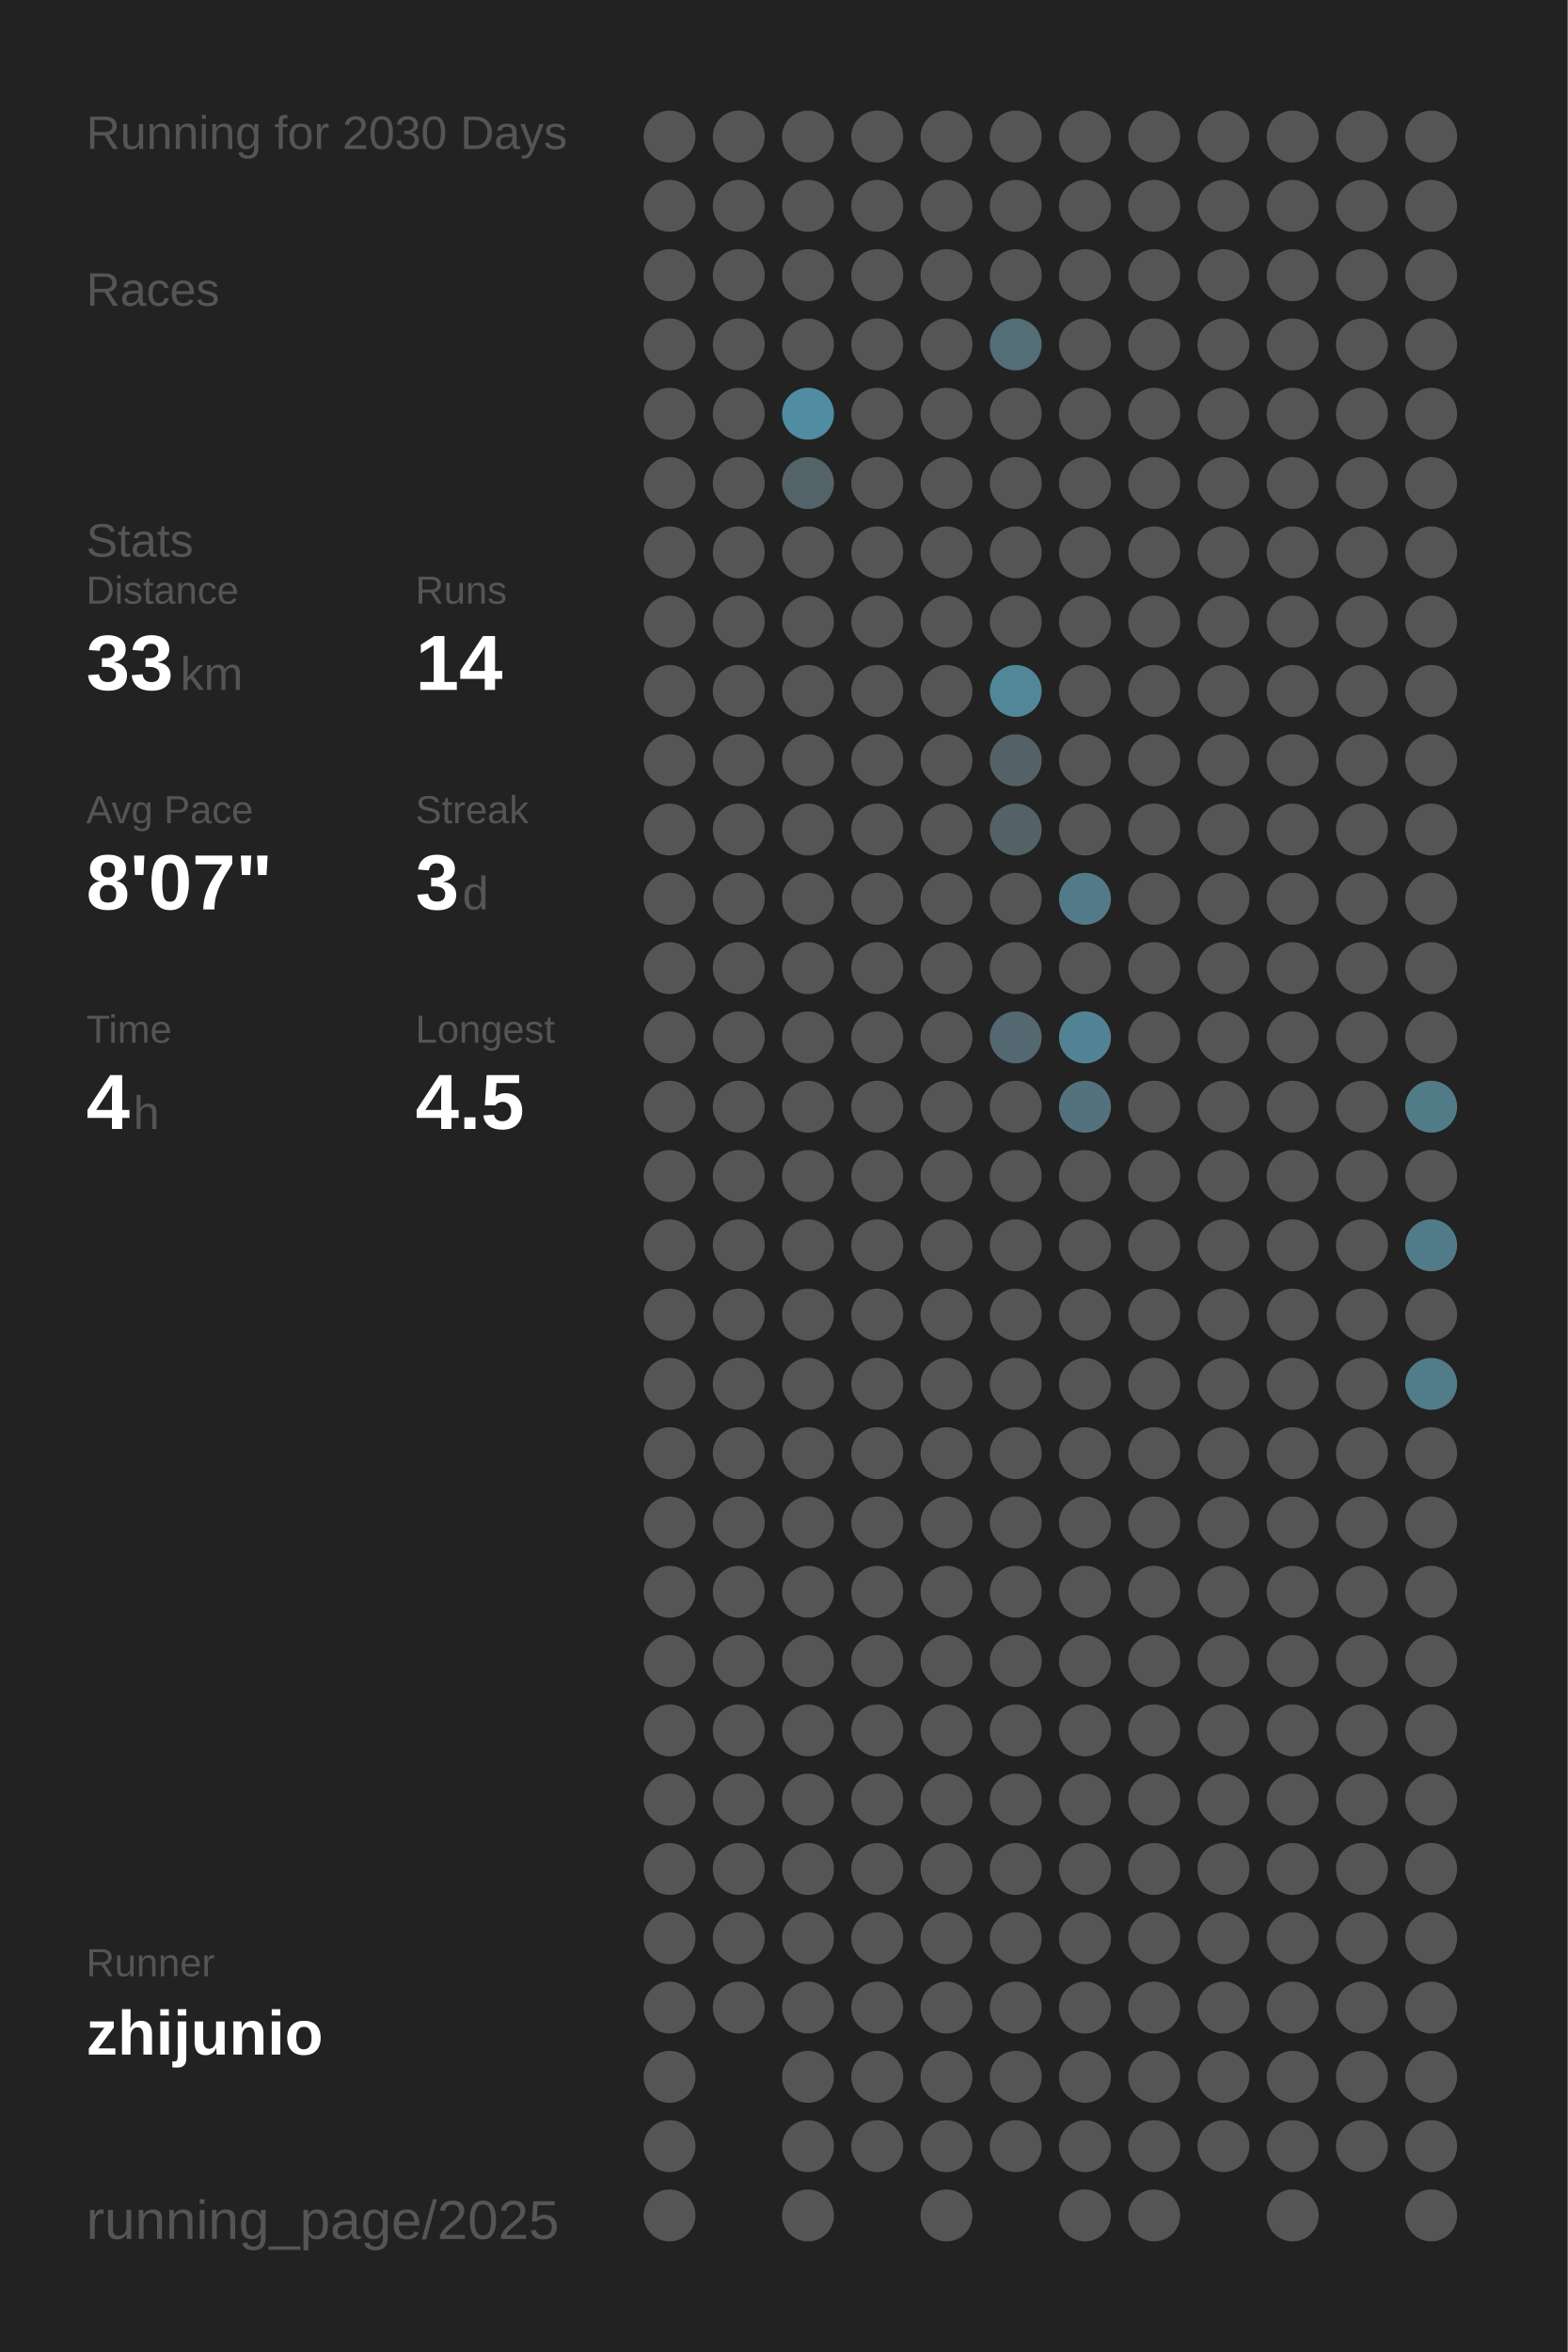
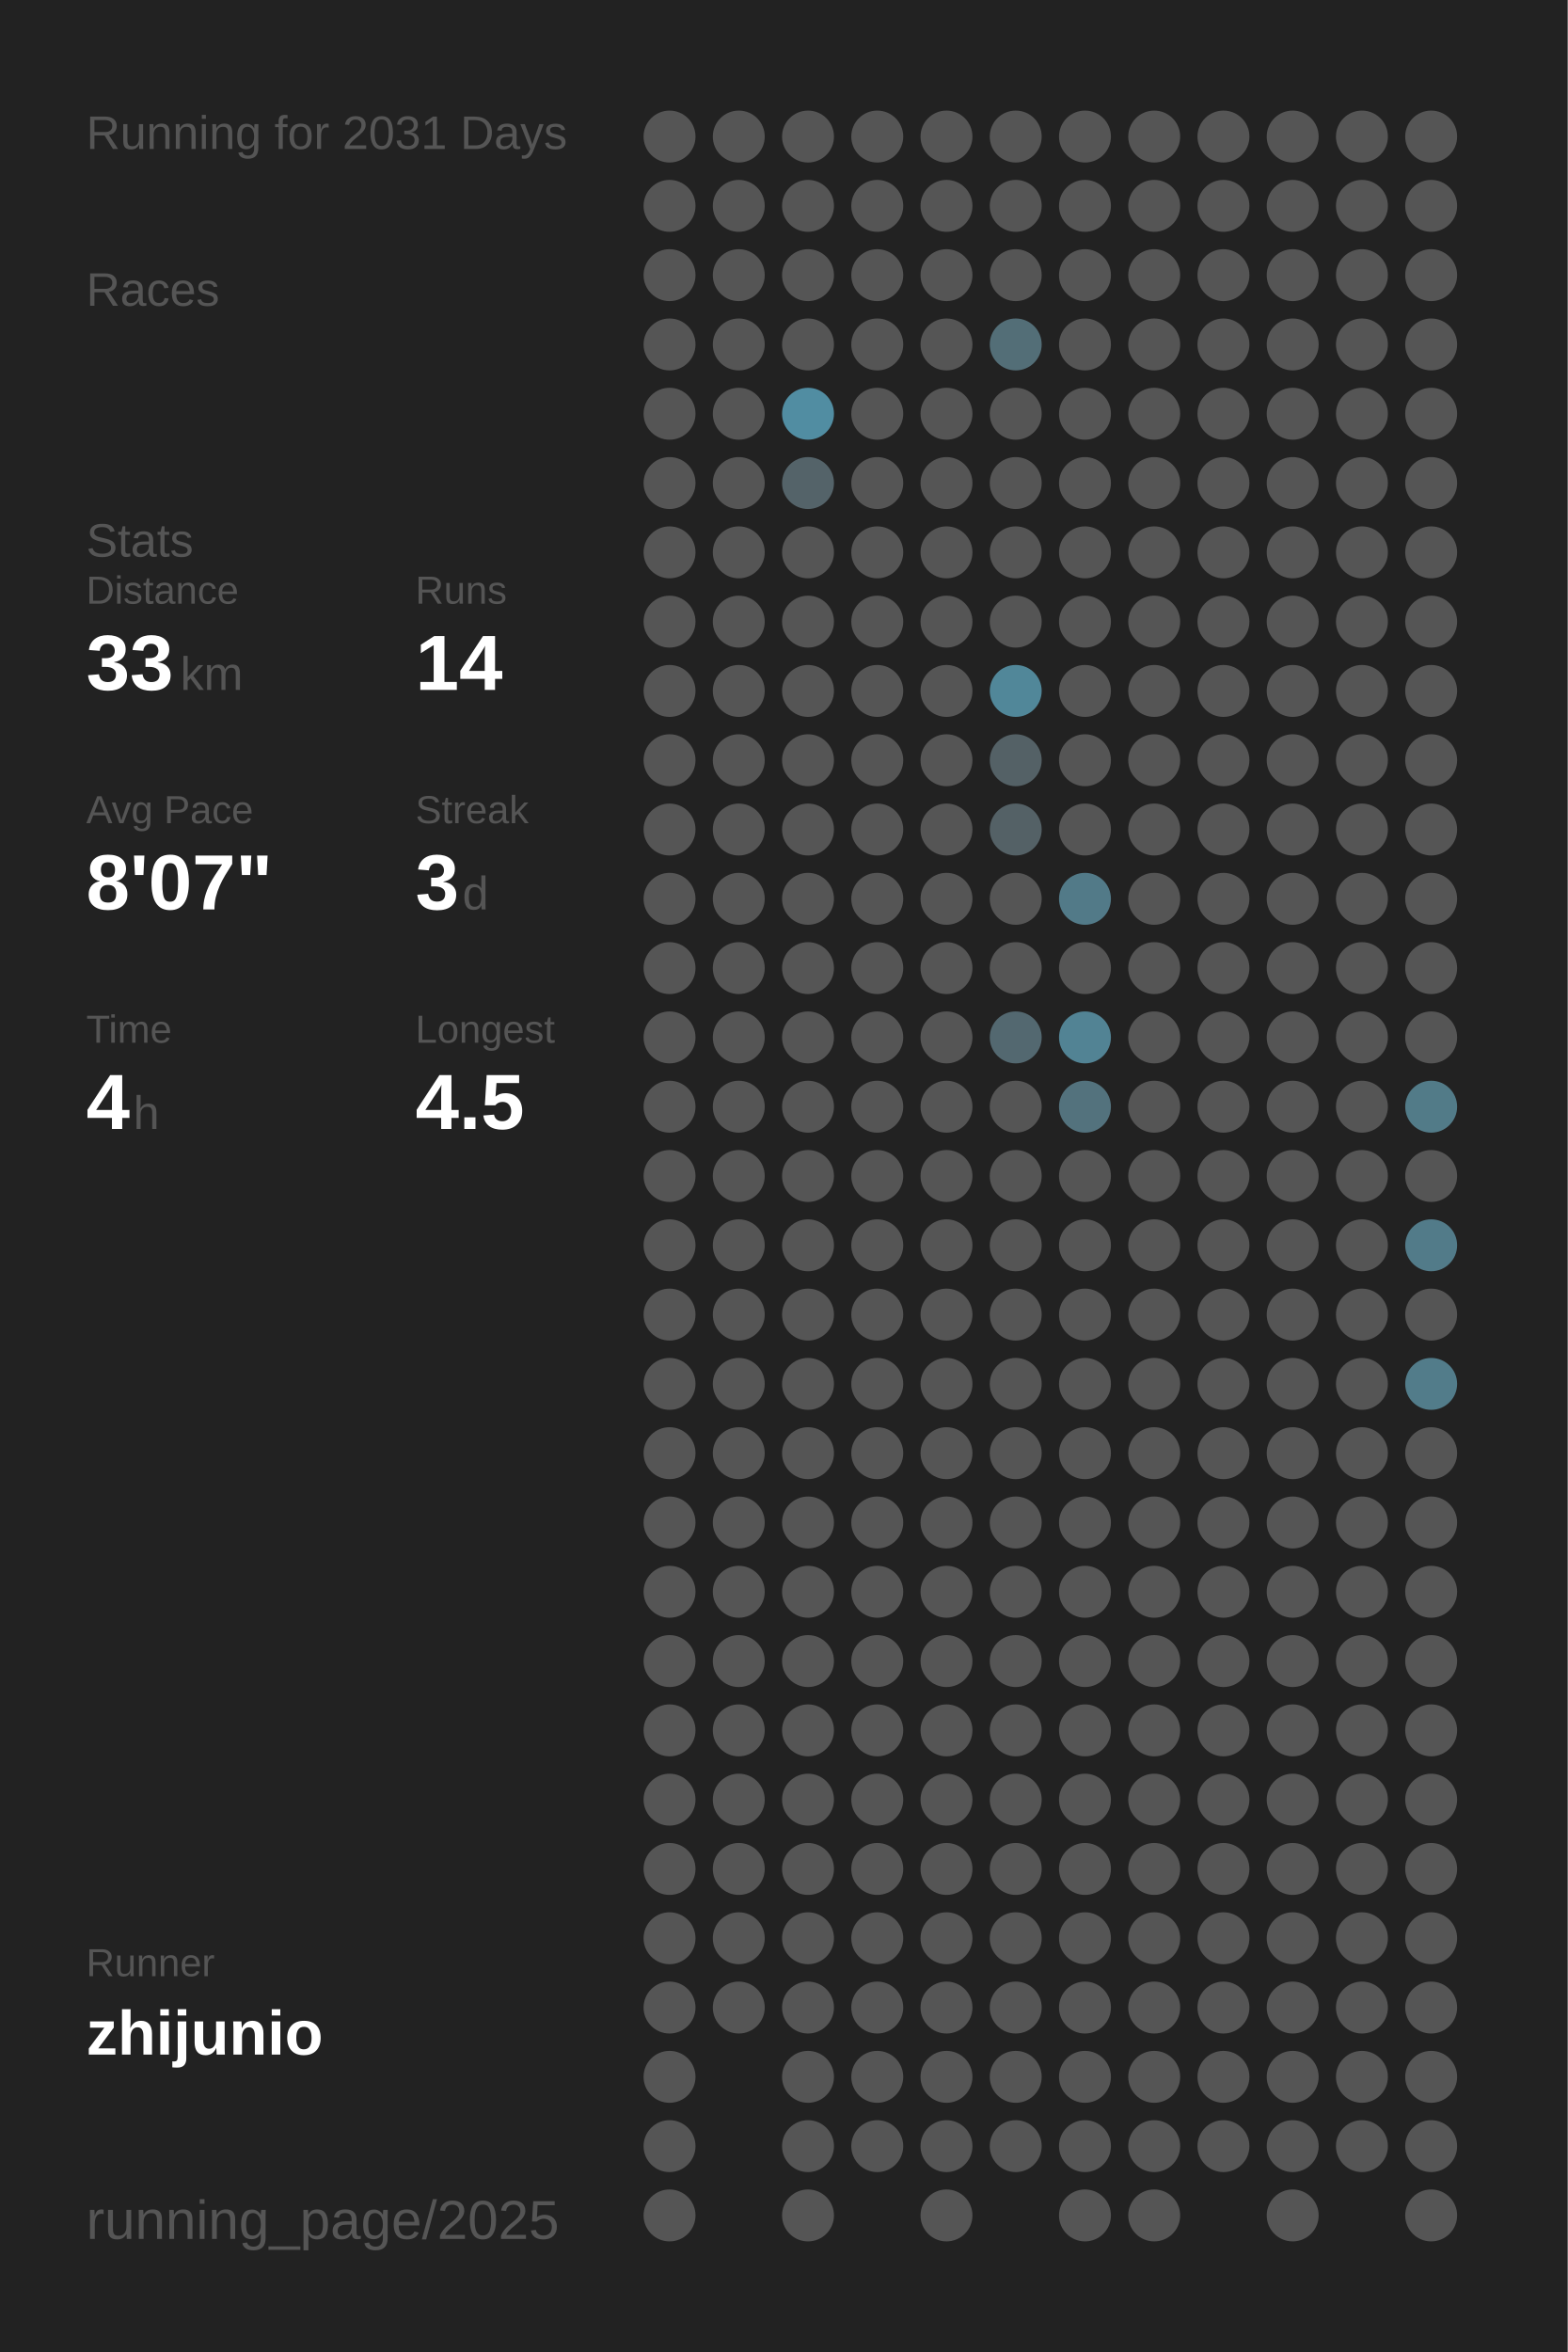
<svg xmlns="http://www.w3.org/2000/svg" baseProfile="full" height="300mm" version="1.1" viewBox="0,0,200,300" width="200mm">
  <defs />
  <rect fill="#222222" height="300" width="200" x="0" y="0" />
-   <text fill="#555555" style="font-size:6px; font-family:Arial;" x="11" y="19">Running for 2030 Days</text>
+   <text fill="#555555" style="font-size:6px; font-family:Arial;" x="11" y="19">Running for 2031 Days</text>
  <text fill="#555555" style="font-size:6px; font-family:Arial;" x="11" y="39">Races</text>
  <text fill="#555555" style="font-size:6px; font-family:Arial;" x="11" y="71">Stats</text>
  <text fill="#555555" style="font-size:5px; font-family:Arial;" x="11" y="77">Distance</text>
  <text fill="#FFFFFF" style="font-size:10px; font-family:Arial; font-weight:bold;" x="11" y="88">33</text>
  <text fill="#555555" style="font-size:6px; font-family:Arial;" x="23" y="88">km</text>
  <text fill="#555555" style="font-size:5px; font-family:Arial;" x="53" y="77">Runs</text>
  <text fill="#FFFFFF" style="font-size:10px; font-family:Arial; font-weight:bold;" x="53" y="88">14</text>
  <text fill="#555555" style="font-size:5px; font-family:Arial;" x="11" y="105">Avg Pace</text>
  <text fill="#FFFFFF" style="font-size:10px; font-family:Arial; font-weight:bold;" x="11" y="116">8'07"</text>
  <text fill="#555555" style="font-size:5px; font-family:Arial;" x="53" y="105">Streak</text>
  <text fill="#FFFFFF" style="font-size:10px; font-family:Arial; font-weight:bold;" x="53" y="116">3</text>
  <text fill="#555555" style="font-size:6px; font-family:Arial;" x="59" y="116">d</text>
  <text fill="#555555" style="font-size:5px; font-family:Arial;" x="11" y="133">Time</text>
  <text fill="#FFFFFF" style="font-size:10px; font-family:Arial; font-weight:bold;" x="11" y="144">4</text>
  <text fill="#555555" style="font-size:6px; font-family:Arial;" x="17" y="144">h</text>
  <text fill="#555555" style="font-size:5px; font-family:Arial;" x="53" y="133">Longest</text>
  <text fill="#FFFFFF" style="font-size:10px; font-family:Arial; font-weight:bold;" x="53" y="144">4.5</text>
  <text fill="#555555" style="font-size:5px; font-family:Arial;" x="11" y="252.065">Runner</text>
  <text fill="#FFFFFF" style="font-size:8px; font-family:Arial; font-weight:bold;" x="11" y="262.065">zhijunio</text>
  <text fill="#555555" style="font-size:7px; font-family:Arial;" x="11" y="285.581">running_page/2025</text>
  <circle cx="85.417" cy="17.419" fill="#555555" r="3.312" />
  <circle cx="85.417" cy="26.258" fill="#555555" r="3.312" />
  <circle cx="85.417" cy="35.097" fill="#555555" r="3.312" />
  <circle cx="85.417" cy="43.935" fill="#555555" r="3.312" />
  <circle cx="85.417" cy="52.774" fill="#555555" r="3.312" />
  <circle cx="85.417" cy="61.613" fill="#555555" r="3.312" />
  <circle cx="85.417" cy="70.452" fill="#555555" r="3.312" />
  <circle cx="85.417" cy="79.29" fill="#555555" r="3.312" />
  <circle cx="85.417" cy="88.129" fill="#555555" r="3.312" />
  <circle cx="85.417" cy="96.968" fill="#555555" r="3.312" />
  <circle cx="85.417" cy="105.806" fill="#555555" r="3.312" />
  <circle cx="85.417" cy="114.645" fill="#555555" r="3.312" />
  <circle cx="85.417" cy="123.484" fill="#555555" r="3.312" />
  <circle cx="85.417" cy="132.323" fill="#555555" r="3.312" />
  <circle cx="85.417" cy="141.161" fill="#555555" r="3.312" />
  <circle cx="85.417" cy="150" fill="#555555" r="3.312" />
  <circle cx="85.417" cy="158.839" fill="#555555" r="3.312" />
  <circle cx="85.417" cy="167.677" fill="#555555" r="3.312" />
  <circle cx="85.417" cy="176.516" fill="#555555" r="3.312" />
  <circle cx="85.417" cy="185.355" fill="#555555" r="3.312" />
  <circle cx="85.417" cy="194.194" fill="#555555" r="3.312" />
  <circle cx="85.417" cy="203.032" fill="#555555" r="3.312" />
  <circle cx="85.417" cy="211.871" fill="#555555" r="3.312" />
  <circle cx="85.417" cy="220.71" fill="#555555" r="3.312" />
  <circle cx="85.417" cy="229.548" fill="#555555" r="3.312" />
  <circle cx="85.417" cy="238.387" fill="#555555" r="3.312" />
  <circle cx="85.417" cy="247.226" fill="#555555" r="3.312" />
  <circle cx="85.417" cy="256.065" fill="#555555" r="3.312" />
  <circle cx="85.417" cy="264.903" fill="#555555" r="3.312" />
  <circle cx="85.417" cy="273.742" fill="#555555" r="3.312" />
  <circle cx="85.417" cy="282.581" fill="#555555" r="3.312" />
  <circle cx="94.25" cy="17.419" fill="#555555" r="3.312" />
  <circle cx="94.25" cy="26.258" fill="#555555" r="3.312" />
  <circle cx="94.25" cy="35.097" fill="#555555" r="3.312" />
  <circle cx="94.25" cy="43.935" fill="#555555" r="3.312" />
  <circle cx="94.25" cy="52.774" fill="#555555" r="3.312" />
  <circle cx="94.25" cy="61.613" fill="#555555" r="3.312" />
  <circle cx="94.25" cy="70.452" fill="#555555" r="3.312" />
  <circle cx="94.25" cy="79.29" fill="#555555" r="3.312" />
  <circle cx="94.25" cy="88.129" fill="#555555" r="3.312" />
  <circle cx="94.25" cy="96.968" fill="#555555" r="3.312" />
  <circle cx="94.25" cy="105.806" fill="#555555" r="3.312" />
  <circle cx="94.25" cy="114.645" fill="#555555" r="3.312" />
  <circle cx="94.25" cy="123.484" fill="#555555" r="3.312" />
  <circle cx="94.25" cy="132.323" fill="#555555" r="3.312" />
  <circle cx="94.25" cy="141.161" fill="#555555" r="3.312" />
  <circle cx="94.25" cy="150" fill="#555555" r="3.312" />
  <circle cx="94.25" cy="158.839" fill="#555555" r="3.312" />
  <circle cx="94.25" cy="167.677" fill="#555555" r="3.312" />
  <circle cx="94.25" cy="176.516" fill="#555555" r="3.312" />
  <circle cx="94.25" cy="185.355" fill="#555555" r="3.312" />
  <circle cx="94.25" cy="194.194" fill="#555555" r="3.312" />
  <circle cx="94.25" cy="203.032" fill="#555555" r="3.312" />
  <circle cx="94.25" cy="211.871" fill="#555555" r="3.312" />
  <circle cx="94.25" cy="220.71" fill="#555555" r="3.312" />
  <circle cx="94.25" cy="229.548" fill="#555555" r="3.312" />
  <circle cx="94.25" cy="238.387" fill="#555555" r="3.312" />
  <circle cx="94.25" cy="247.226" fill="#555555" r="3.312" />
  <circle cx="94.25" cy="256.065" fill="#555555" r="3.312" />
  <circle cx="103.083" cy="17.419" fill="#555555" r="3.312" />
  <circle cx="103.083" cy="26.258" fill="#555555" r="3.312" />
  <circle cx="103.083" cy="35.097" fill="#555555" r="3.312" />
  <circle cx="103.083" cy="43.935" fill="#555555" r="3.312" />
  <circle cx="103.083" cy="52.774" fill="#518da2" r="3.312" />
  <circle cx="103.083" cy="61.613" fill="#546369" r="3.312" />
  <circle cx="103.083" cy="70.452" fill="#555555" r="3.312" />
  <circle cx="103.083" cy="79.29" fill="#555555" r="3.312" />
  <circle cx="103.083" cy="88.129" fill="#555555" r="3.312" />
  <circle cx="103.083" cy="96.968" fill="#555555" r="3.312" />
  <circle cx="103.083" cy="105.806" fill="#555555" r="3.312" />
  <circle cx="103.083" cy="114.645" fill="#555555" r="3.312" />
  <circle cx="103.083" cy="123.484" fill="#555555" r="3.312" />
  <circle cx="103.083" cy="132.323" fill="#555555" r="3.312" />
  <circle cx="103.083" cy="141.161" fill="#555555" r="3.312" />
  <circle cx="103.083" cy="150" fill="#555555" r="3.312" />
  <circle cx="103.083" cy="158.839" fill="#555555" r="3.312" />
  <circle cx="103.083" cy="167.677" fill="#555555" r="3.312" />
  <circle cx="103.083" cy="176.516" fill="#555555" r="3.312" />
  <circle cx="103.083" cy="185.355" fill="#555555" r="3.312" />
  <circle cx="103.083" cy="194.194" fill="#555555" r="3.312" />
  <circle cx="103.083" cy="203.032" fill="#555555" r="3.312" />
  <circle cx="103.083" cy="211.871" fill="#555555" r="3.312" />
  <circle cx="103.083" cy="220.71" fill="#555555" r="3.312" />
  <circle cx="103.083" cy="229.548" fill="#555555" r="3.312" />
  <circle cx="103.083" cy="238.387" fill="#555555" r="3.312" />
  <circle cx="103.083" cy="247.226" fill="#555555" r="3.312" />
  <circle cx="103.083" cy="256.065" fill="#555555" r="3.312" />
  <circle cx="103.083" cy="264.903" fill="#555555" r="3.312" />
  <circle cx="103.083" cy="273.742" fill="#555555" r="3.312" />
  <circle cx="103.083" cy="282.581" fill="#555555" r="3.312" />
  <circle cx="111.917" cy="17.419" fill="#555555" r="3.312" />
  <circle cx="111.917" cy="26.258" fill="#555555" r="3.312" />
  <circle cx="111.917" cy="35.097" fill="#555555" r="3.312" />
  <circle cx="111.917" cy="43.935" fill="#555555" r="3.312" />
  <circle cx="111.917" cy="52.774" fill="#555555" r="3.312" />
  <circle cx="111.917" cy="61.613" fill="#555555" r="3.312" />
  <circle cx="111.917" cy="70.452" fill="#555555" r="3.312" />
  <circle cx="111.917" cy="79.29" fill="#555555" r="3.312" />
  <circle cx="111.917" cy="88.129" fill="#555555" r="3.312" />
  <circle cx="111.917" cy="96.968" fill="#555555" r="3.312" />
  <circle cx="111.917" cy="105.806" fill="#555555" r="3.312" />
  <circle cx="111.917" cy="114.645" fill="#555555" r="3.312" />
  <circle cx="111.917" cy="123.484" fill="#555555" r="3.312" />
  <circle cx="111.917" cy="132.323" fill="#555555" r="3.312" />
  <circle cx="111.917" cy="141.161" fill="#555555" r="3.312" />
  <circle cx="111.917" cy="150" fill="#555555" r="3.312" />
  <circle cx="111.917" cy="158.839" fill="#555555" r="3.312" />
  <circle cx="111.917" cy="167.677" fill="#555555" r="3.312" />
  <circle cx="111.917" cy="176.516" fill="#555555" r="3.312" />
  <circle cx="111.917" cy="185.355" fill="#555555" r="3.312" />
  <circle cx="111.917" cy="194.194" fill="#555555" r="3.312" />
  <circle cx="111.917" cy="203.032" fill="#555555" r="3.312" />
  <circle cx="111.917" cy="211.871" fill="#555555" r="3.312" />
  <circle cx="111.917" cy="220.71" fill="#555555" r="3.312" />
  <circle cx="111.917" cy="229.548" fill="#555555" r="3.312" />
  <circle cx="111.917" cy="238.387" fill="#555555" r="3.312" />
  <circle cx="111.917" cy="247.226" fill="#555555" r="3.312" />
  <circle cx="111.917" cy="256.065" fill="#555555" r="3.312" />
  <circle cx="111.917" cy="264.903" fill="#555555" r="3.312" />
  <circle cx="111.917" cy="273.742" fill="#555555" r="3.312" />
  <circle cx="120.75" cy="17.419" fill="#555555" r="3.312" />
  <circle cx="120.75" cy="26.258" fill="#555555" r="3.312" />
  <circle cx="120.75" cy="35.097" fill="#555555" r="3.312" />
  <circle cx="120.75" cy="43.935" fill="#555555" r="3.312" />
  <circle cx="120.75" cy="52.774" fill="#555555" r="3.312" />
  <circle cx="120.75" cy="61.613" fill="#555555" r="3.312" />
  <circle cx="120.75" cy="70.452" fill="#555555" r="3.312" />
  <circle cx="120.75" cy="79.29" fill="#555555" r="3.312" />
  <circle cx="120.75" cy="88.129" fill="#555555" r="3.312" />
  <circle cx="120.75" cy="96.968" fill="#555555" r="3.312" />
  <circle cx="120.75" cy="105.806" fill="#555555" r="3.312" />
  <circle cx="120.75" cy="114.645" fill="#555555" r="3.312" />
  <circle cx="120.75" cy="123.484" fill="#555555" r="3.312" />
  <circle cx="120.75" cy="132.323" fill="#555555" r="3.312" />
  <circle cx="120.75" cy="141.161" fill="#555555" r="3.312" />
  <circle cx="120.75" cy="150" fill="#555555" r="3.312" />
  <circle cx="120.75" cy="158.839" fill="#555555" r="3.312" />
  <circle cx="120.75" cy="167.677" fill="#555555" r="3.312" />
  <circle cx="120.75" cy="176.516" fill="#555555" r="3.312" />
  <circle cx="120.75" cy="185.355" fill="#555555" r="3.312" />
  <circle cx="120.75" cy="194.194" fill="#555555" r="3.312" />
  <circle cx="120.75" cy="203.032" fill="#555555" r="3.312" />
  <circle cx="120.75" cy="211.871" fill="#555555" r="3.312" />
  <circle cx="120.75" cy="220.71" fill="#555555" r="3.312" />
  <circle cx="120.75" cy="229.548" fill="#555555" r="3.312" />
  <circle cx="120.75" cy="238.387" fill="#555555" r="3.312" />
  <circle cx="120.75" cy="247.226" fill="#555555" r="3.312" />
  <circle cx="120.75" cy="256.065" fill="#555555" r="3.312" />
  <circle cx="120.75" cy="264.903" fill="#555555" r="3.312" />
  <circle cx="120.75" cy="273.742" fill="#555555" r="3.312" />
  <circle cx="120.75" cy="282.581" fill="#555555" r="3.312" />
  <circle cx="129.583" cy="17.419" fill="#555555" r="3.312" />
  <circle cx="129.583" cy="26.258" fill="#555555" r="3.312" />
  <circle cx="129.583" cy="35.097" fill="#555555" r="3.312" />
  <circle cx="129.583" cy="43.935" fill="#536e77" r="3.312" />
  <circle cx="129.583" cy="52.774" fill="#555555" r="3.312" />
  <circle cx="129.583" cy="61.613" fill="#555555" r="3.312" />
  <circle cx="129.583" cy="70.452" fill="#555555" r="3.312" />
  <circle cx="129.583" cy="79.29" fill="#555555" r="3.312" />
  <circle cx="129.583" cy="88.129" fill="#518799" r="3.312" />
  <circle cx="129.583" cy="96.968" fill="#546166" r="3.312" />
  <circle cx="129.583" cy="105.806" fill="#546166" r="3.312" />
  <circle cx="129.583" cy="114.645" fill="#555555" r="3.312" />
  <circle cx="129.583" cy="123.484" fill="#555555" r="3.312" />
  <circle cx="129.583" cy="132.323" fill="#536870" r="3.312" />
  <circle cx="129.583" cy="141.161" fill="#555555" r="3.312" />
  <circle cx="129.583" cy="150" fill="#555555" r="3.312" />
  <circle cx="129.583" cy="158.839" fill="#555555" r="3.312" />
  <circle cx="129.583" cy="167.677" fill="#555555" r="3.312" />
  <circle cx="129.583" cy="176.516" fill="#555555" r="3.312" />
  <circle cx="129.583" cy="185.355" fill="#555555" r="3.312" />
  <circle cx="129.583" cy="194.194" fill="#555555" r="3.312" />
  <circle cx="129.583" cy="203.032" fill="#555555" r="3.312" />
  <circle cx="129.583" cy="211.871" fill="#555555" r="3.312" />
  <circle cx="129.583" cy="220.71" fill="#555555" r="3.312" />
  <circle cx="129.583" cy="229.548" fill="#555555" r="3.312" />
  <circle cx="129.583" cy="238.387" fill="#555555" r="3.312" />
  <circle cx="129.583" cy="247.226" fill="#555555" r="3.312" />
  <circle cx="129.583" cy="256.065" fill="#555555" r="3.312" />
  <circle cx="129.583" cy="264.903" fill="#555555" r="3.312" />
  <circle cx="129.583" cy="273.742" fill="#555555" r="3.312" />
  <circle cx="138.417" cy="17.419" fill="#555555" r="3.312" />
  <circle cx="138.417" cy="26.258" fill="#555555" r="3.312" />
  <circle cx="138.417" cy="35.097" fill="#555555" r="3.312" />
  <circle cx="138.417" cy="43.935" fill="#555555" r="3.312" />
  <circle cx="138.417" cy="52.774" fill="#555555" r="3.312" />
  <circle cx="138.417" cy="61.613" fill="#555555" r="3.312" />
  <circle cx="138.417" cy="70.452" fill="#555555" r="3.312" />
  <circle cx="138.417" cy="79.29" fill="#555555" r="3.312" />
  <circle cx="138.417" cy="88.129" fill="#555555" r="3.312" />
  <circle cx="138.417" cy="96.968" fill="#555555" r="3.312" />
  <circle cx="138.417" cy="105.806" fill="#555555" r="3.312" />
  <circle cx="138.417" cy="114.645" fill="#527a88" r="3.312" />
  <circle cx="138.417" cy="123.484" fill="#555555" r="3.312" />
  <circle cx="138.417" cy="132.323" fill="#528394" r="3.312" />
  <circle cx="138.417" cy="141.161" fill="#53727d" r="3.312" />
  <circle cx="138.417" cy="150" fill="#555555" r="3.312" />
  <circle cx="138.417" cy="158.839" fill="#555555" r="3.312" />
  <circle cx="138.417" cy="167.677" fill="#555555" r="3.312" />
  <circle cx="138.417" cy="176.516" fill="#555555" r="3.312" />
  <circle cx="138.417" cy="185.355" fill="#555555" r="3.312" />
  <circle cx="138.417" cy="194.194" fill="#555555" r="3.312" />
  <circle cx="138.417" cy="203.032" fill="#555555" r="3.312" />
  <circle cx="138.417" cy="211.871" fill="#555555" r="3.312" />
  <circle cx="138.417" cy="220.71" fill="#555555" r="3.312" />
  <circle cx="138.417" cy="229.548" fill="#555555" r="3.312" />
  <circle cx="138.417" cy="238.387" fill="#555555" r="3.312" />
  <circle cx="138.417" cy="247.226" fill="#555555" r="3.312" />
  <circle cx="138.417" cy="256.065" fill="#555555" r="3.312" />
  <circle cx="138.417" cy="264.903" fill="#555555" r="3.312" />
  <circle cx="138.417" cy="273.742" fill="#555555" r="3.312" />
  <circle cx="138.417" cy="282.581" fill="#555555" r="3.312" />
  <circle cx="147.25" cy="17.419" fill="#555555" r="3.312" />
  <circle cx="147.25" cy="26.258" fill="#555555" r="3.312" />
  <circle cx="147.25" cy="35.097" fill="#555555" r="3.312" />
  <circle cx="147.25" cy="43.935" fill="#555555" r="3.312" />
  <circle cx="147.25" cy="52.774" fill="#555555" r="3.312" />
  <circle cx="147.25" cy="61.613" fill="#555555" r="3.312" />
  <circle cx="147.25" cy="70.452" fill="#555555" r="3.312" />
  <circle cx="147.25" cy="79.29" fill="#555555" r="3.312" />
  <circle cx="147.25" cy="88.129" fill="#555555" r="3.312" />
  <circle cx="147.25" cy="96.968" fill="#555555" r="3.312" />
  <circle cx="147.25" cy="105.806" fill="#555555" r="3.312" />
  <circle cx="147.25" cy="114.645" fill="#555555" r="3.312" />
  <circle cx="147.25" cy="123.484" fill="#555555" r="3.312" />
  <circle cx="147.25" cy="132.323" fill="#555555" r="3.312" />
  <circle cx="147.25" cy="141.161" fill="#555555" r="3.312" />
  <circle cx="147.25" cy="150" fill="#555555" r="3.312" />
  <circle cx="147.25" cy="158.839" fill="#555555" r="3.312" />
  <circle cx="147.25" cy="167.677" fill="#555555" r="3.312" />
  <circle cx="147.25" cy="176.516" fill="#555555" r="3.312" />
  <circle cx="147.25" cy="185.355" fill="#555555" r="3.312" />
  <circle cx="147.25" cy="194.194" fill="#555555" r="3.312" />
  <circle cx="147.25" cy="203.032" fill="#555555" r="3.312" />
  <circle cx="147.25" cy="211.871" fill="#555555" r="3.312" />
  <circle cx="147.25" cy="220.71" fill="#555555" r="3.312" />
  <circle cx="147.25" cy="229.548" fill="#555555" r="3.312" />
  <circle cx="147.25" cy="238.387" fill="#555555" r="3.312" />
  <circle cx="147.25" cy="247.226" fill="#555555" r="3.312" />
  <circle cx="147.25" cy="256.065" fill="#555555" r="3.312" />
  <circle cx="147.25" cy="264.903" fill="#555555" r="3.312" />
  <circle cx="147.25" cy="273.742" fill="#555555" r="3.312" />
  <circle cx="147.25" cy="282.581" fill="#555555" r="3.312" />
  <circle cx="156.083" cy="17.419" fill="#555555" r="3.312" />
  <circle cx="156.083" cy="26.258" fill="#555555" r="3.312" />
  <circle cx="156.083" cy="35.097" fill="#555555" r="3.312" />
  <circle cx="156.083" cy="43.935" fill="#555555" r="3.312" />
  <circle cx="156.083" cy="52.774" fill="#555555" r="3.312" />
  <circle cx="156.083" cy="61.613" fill="#555555" r="3.312" />
  <circle cx="156.083" cy="70.452" fill="#555555" r="3.312" />
  <circle cx="156.083" cy="79.29" fill="#555555" r="3.312" />
  <circle cx="156.083" cy="88.129" fill="#555555" r="3.312" />
  <circle cx="156.083" cy="96.968" fill="#555555" r="3.312" />
  <circle cx="156.083" cy="105.806" fill="#555555" r="3.312" />
  <circle cx="156.083" cy="114.645" fill="#555555" r="3.312" />
  <circle cx="156.083" cy="123.484" fill="#555555" r="3.312" />
  <circle cx="156.083" cy="132.323" fill="#555555" r="3.312" />
  <circle cx="156.083" cy="141.161" fill="#555555" r="3.312" />
  <circle cx="156.083" cy="150" fill="#555555" r="3.312" />
  <circle cx="156.083" cy="158.839" fill="#555555" r="3.312" />
  <circle cx="156.083" cy="167.677" fill="#555555" r="3.312" />
  <circle cx="156.083" cy="176.516" fill="#555555" r="3.312" />
  <circle cx="156.083" cy="185.355" fill="#555555" r="3.312" />
  <circle cx="156.083" cy="194.194" fill="#555555" r="3.312" />
  <circle cx="156.083" cy="203.032" fill="#555555" r="3.312" />
  <circle cx="156.083" cy="211.871" fill="#555555" r="3.312" />
  <circle cx="156.083" cy="220.71" fill="#555555" r="3.312" />
  <circle cx="156.083" cy="229.548" fill="#555555" r="3.312" />
  <circle cx="156.083" cy="238.387" fill="#555555" r="3.312" />
  <circle cx="156.083" cy="247.226" fill="#555555" r="3.312" />
  <circle cx="156.083" cy="256.065" fill="#555555" r="3.312" />
  <circle cx="156.083" cy="264.903" fill="#555555" r="3.312" />
  <circle cx="156.083" cy="273.742" fill="#555555" r="3.312" />
  <circle cx="164.917" cy="17.419" fill="#555555" r="3.312" />
  <circle cx="164.917" cy="26.258" fill="#555555" r="3.312" />
  <circle cx="164.917" cy="35.097" fill="#555555" r="3.312" />
  <circle cx="164.917" cy="43.935" fill="#555555" r="3.312" />
  <circle cx="164.917" cy="52.774" fill="#555555" r="3.312" />
  <circle cx="164.917" cy="61.613" fill="#555555" r="3.312" />
  <circle cx="164.917" cy="70.452" fill="#555555" r="3.312" />
  <circle cx="164.917" cy="79.29" fill="#555555" r="3.312" />
  <circle cx="164.917" cy="88.129" fill="#555555" r="3.312" />
  <circle cx="164.917" cy="96.968" fill="#555555" r="3.312" />
  <circle cx="164.917" cy="105.806" fill="#555555" r="3.312" />
  <circle cx="164.917" cy="114.645" fill="#555555" r="3.312" />
  <circle cx="164.917" cy="123.484" fill="#555555" r="3.312" />
  <circle cx="164.917" cy="132.323" fill="#555555" r="3.312" />
  <circle cx="164.917" cy="141.161" fill="#555555" r="3.312" />
  <circle cx="164.917" cy="150" fill="#555555" r="3.312" />
  <circle cx="164.917" cy="158.839" fill="#555555" r="3.312" />
  <circle cx="164.917" cy="167.677" fill="#555555" r="3.312" />
  <circle cx="164.917" cy="176.516" fill="#555555" r="3.312" />
  <circle cx="164.917" cy="185.355" fill="#555555" r="3.312" />
  <circle cx="164.917" cy="194.194" fill="#555555" r="3.312" />
  <circle cx="164.917" cy="203.032" fill="#555555" r="3.312" />
  <circle cx="164.917" cy="211.871" fill="#555555" r="3.312" />
  <circle cx="164.917" cy="220.71" fill="#555555" r="3.312" />
  <circle cx="164.917" cy="229.548" fill="#555555" r="3.312" />
  <circle cx="164.917" cy="238.387" fill="#555555" r="3.312" />
  <circle cx="164.917" cy="247.226" fill="#555555" r="3.312" />
  <circle cx="164.917" cy="256.065" fill="#555555" r="3.312" />
  <circle cx="164.917" cy="264.903" fill="#555555" r="3.312" />
  <circle cx="164.917" cy="273.742" fill="#555555" r="3.312" />
  <circle cx="164.917" cy="282.581" fill="#555555" r="3.312" />
  <circle cx="173.75" cy="17.419" fill="#555555" r="3.312" />
  <circle cx="173.75" cy="26.258" fill="#555555" r="3.312" />
  <circle cx="173.75" cy="35.097" fill="#555555" r="3.312" />
  <circle cx="173.75" cy="43.935" fill="#555555" r="3.312" />
  <circle cx="173.75" cy="52.774" fill="#555555" r="3.312" />
  <circle cx="173.75" cy="61.613" fill="#555555" r="3.312" />
  <circle cx="173.75" cy="70.452" fill="#555555" r="3.312" />
  <circle cx="173.75" cy="79.29" fill="#555555" r="3.312" />
  <circle cx="173.75" cy="88.129" fill="#555555" r="3.312" />
  <circle cx="173.75" cy="96.968" fill="#555555" r="3.312" />
  <circle cx="173.75" cy="105.806" fill="#555555" r="3.312" />
  <circle cx="173.75" cy="114.645" fill="#555555" r="3.312" />
  <circle cx="173.75" cy="123.484" fill="#555555" r="3.312" />
  <circle cx="173.75" cy="132.323" fill="#555555" r="3.312" />
  <circle cx="173.75" cy="141.161" fill="#555555" r="3.312" />
  <circle cx="173.75" cy="150" fill="#555555" r="3.312" />
  <circle cx="173.75" cy="158.839" fill="#555555" r="3.312" />
  <circle cx="173.75" cy="167.677" fill="#555555" r="3.312" />
  <circle cx="173.75" cy="176.516" fill="#555555" r="3.312" />
  <circle cx="173.75" cy="185.355" fill="#555555" r="3.312" />
  <circle cx="173.75" cy="194.194" fill="#555555" r="3.312" />
  <circle cx="173.75" cy="203.032" fill="#555555" r="3.312" />
  <circle cx="173.75" cy="211.871" fill="#555555" r="3.312" />
  <circle cx="173.75" cy="220.71" fill="#555555" r="3.312" />
  <circle cx="173.75" cy="229.548" fill="#555555" r="3.312" />
  <circle cx="173.75" cy="238.387" fill="#555555" r="3.312" />
  <circle cx="173.75" cy="247.226" fill="#555555" r="3.312" />
  <circle cx="173.75" cy="256.065" fill="#555555" r="3.312" />
  <circle cx="173.75" cy="264.903" fill="#555555" r="3.312" />
  <circle cx="173.75" cy="273.742" fill="#555555" r="3.312" />
  <circle cx="182.583" cy="17.419" fill="#555555" r="3.312" />
  <circle cx="182.583" cy="26.258" fill="#555555" r="3.312" />
  <circle cx="182.583" cy="35.097" fill="#555555" r="3.312" />
  <circle cx="182.583" cy="43.935" fill="#555555" r="3.312" />
  <circle cx="182.583" cy="52.774" fill="#555555" r="3.312" />
  <circle cx="182.583" cy="61.613" fill="#555555" r="3.312" />
  <circle cx="182.583" cy="70.452" fill="#555555" r="3.312" />
  <circle cx="182.583" cy="79.29" fill="#555555" r="3.312" />
  <circle cx="182.583" cy="88.129" fill="#555555" r="3.312" />
  <circle cx="182.583" cy="96.968" fill="#555555" r="3.312" />
  <circle cx="182.583" cy="105.806" fill="#555555" r="3.312" />
  <circle cx="182.583" cy="114.645" fill="#555555" r="3.312" />
  <circle cx="182.583" cy="123.484" fill="#555555" r="3.312" />
  <circle cx="182.583" cy="132.323" fill="#555555" r="3.312" />
  <circle cx="182.583" cy="141.161" fill="#527b88" r="3.312" />
  <circle cx="182.583" cy="150" fill="#555555" r="3.312" />
  <circle cx="182.583" cy="158.839" fill="#527b89" r="3.312" />
  <circle cx="182.583" cy="167.677" fill="#555555" r="3.312" />
  <circle cx="182.583" cy="176.516" fill="#527c8a" r="3.312" />
  <circle cx="182.583" cy="185.355" fill="#555555" r="3.312" />
  <circle cx="182.583" cy="194.194" fill="#555555" r="3.312" />
  <circle cx="182.583" cy="203.032" fill="#555555" r="3.312" />
  <circle cx="182.583" cy="211.871" fill="#555555" r="3.312" />
  <circle cx="182.583" cy="220.71" fill="#555555" r="3.312" />
  <circle cx="182.583" cy="229.548" fill="#555555" r="3.312" />
  <circle cx="182.583" cy="238.387" fill="#555555" r="3.312" />
  <circle cx="182.583" cy="247.226" fill="#555555" r="3.312" />
  <circle cx="182.583" cy="256.065" fill="#555555" r="3.312" />
  <circle cx="182.583" cy="264.903" fill="#555555" r="3.312" />
  <circle cx="182.583" cy="273.742" fill="#555555" r="3.312" />
  <circle cx="182.583" cy="282.581" fill="#555555" r="3.312" />
</svg>
